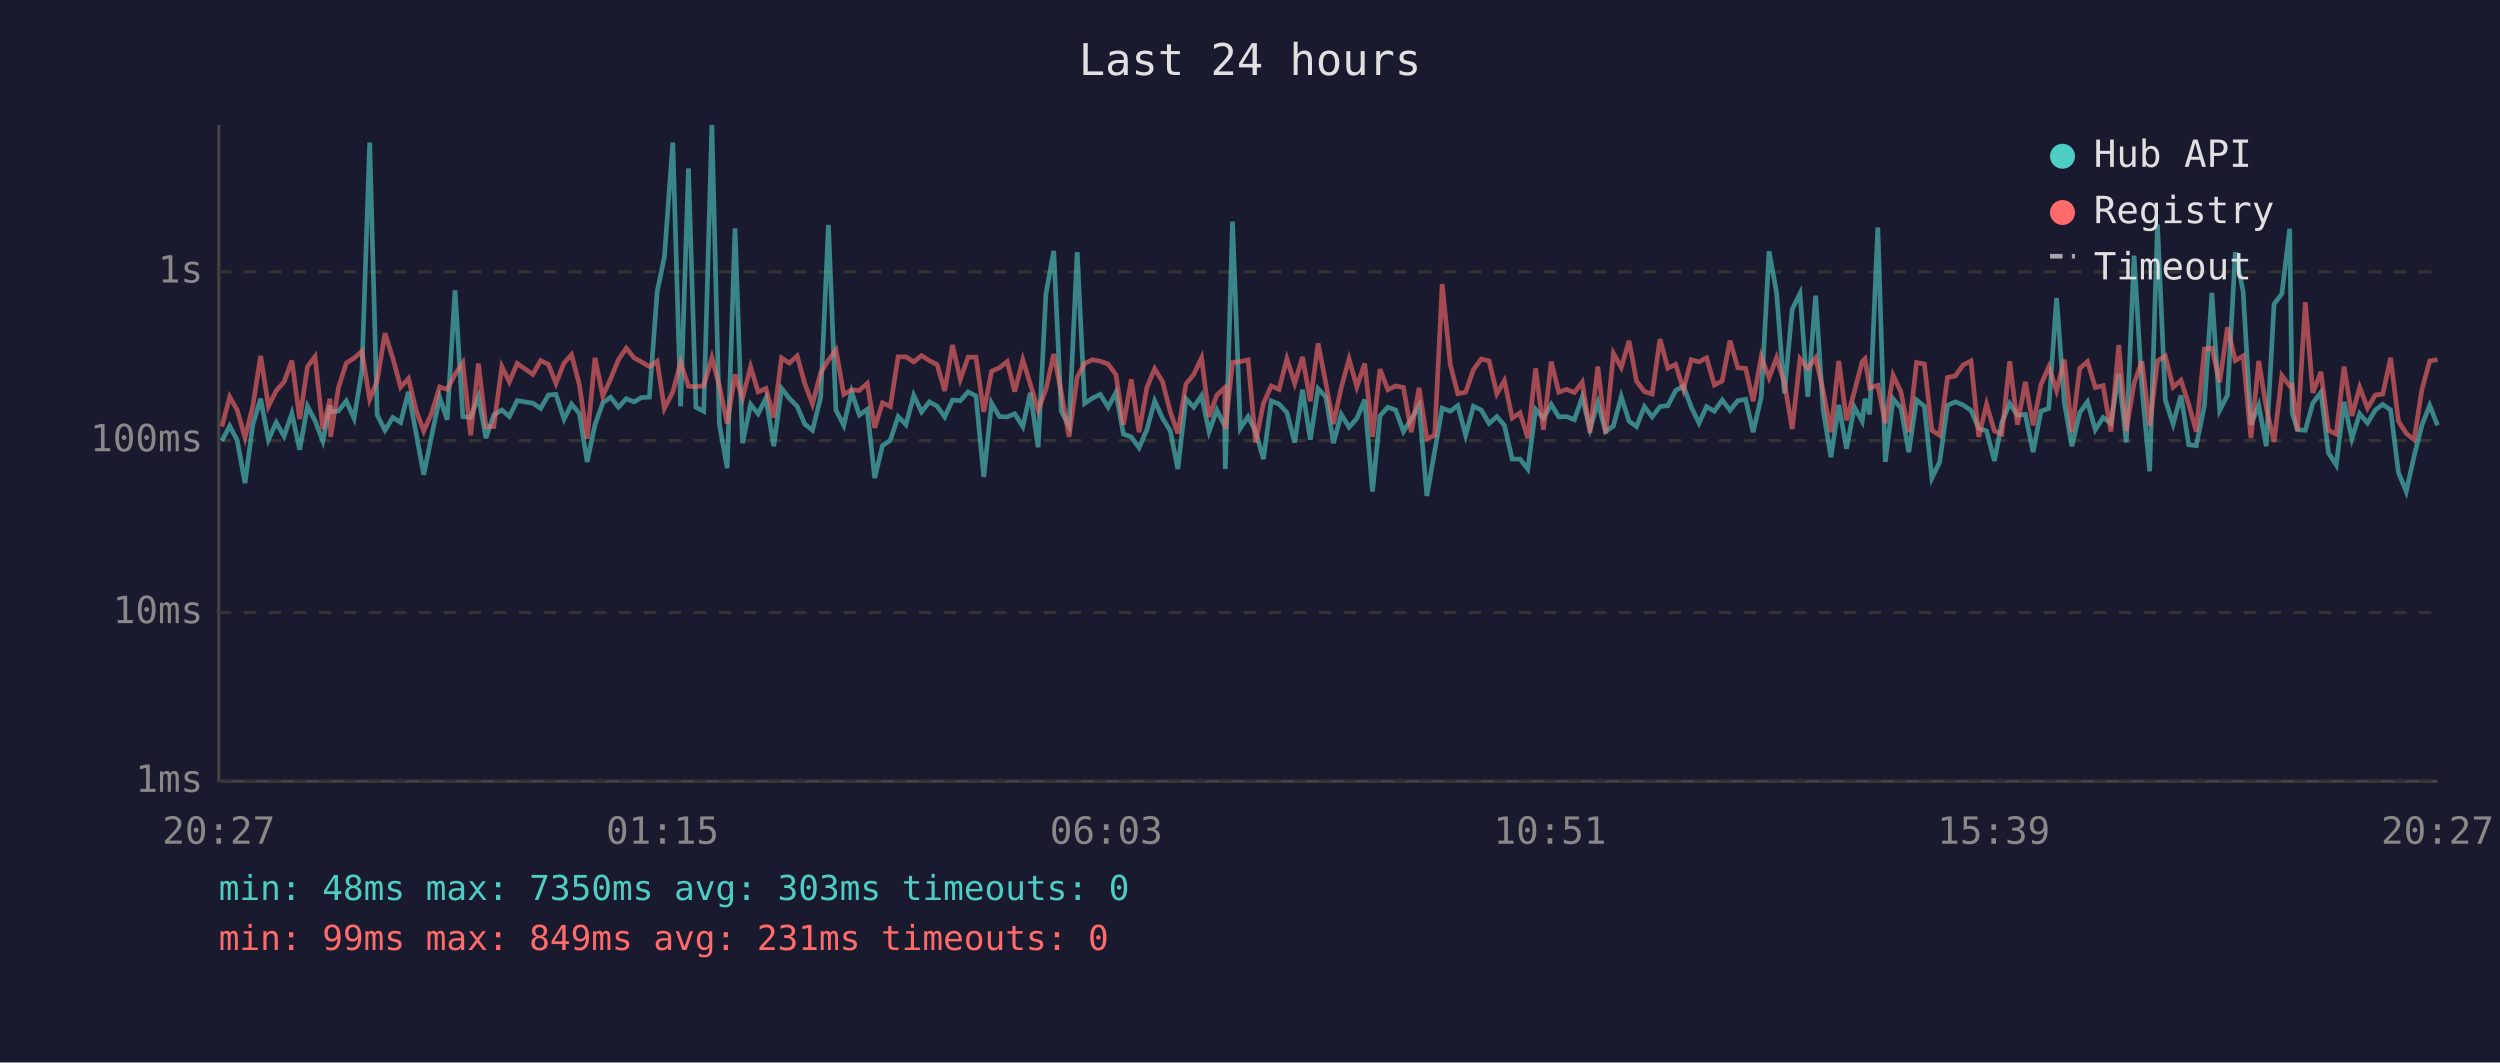
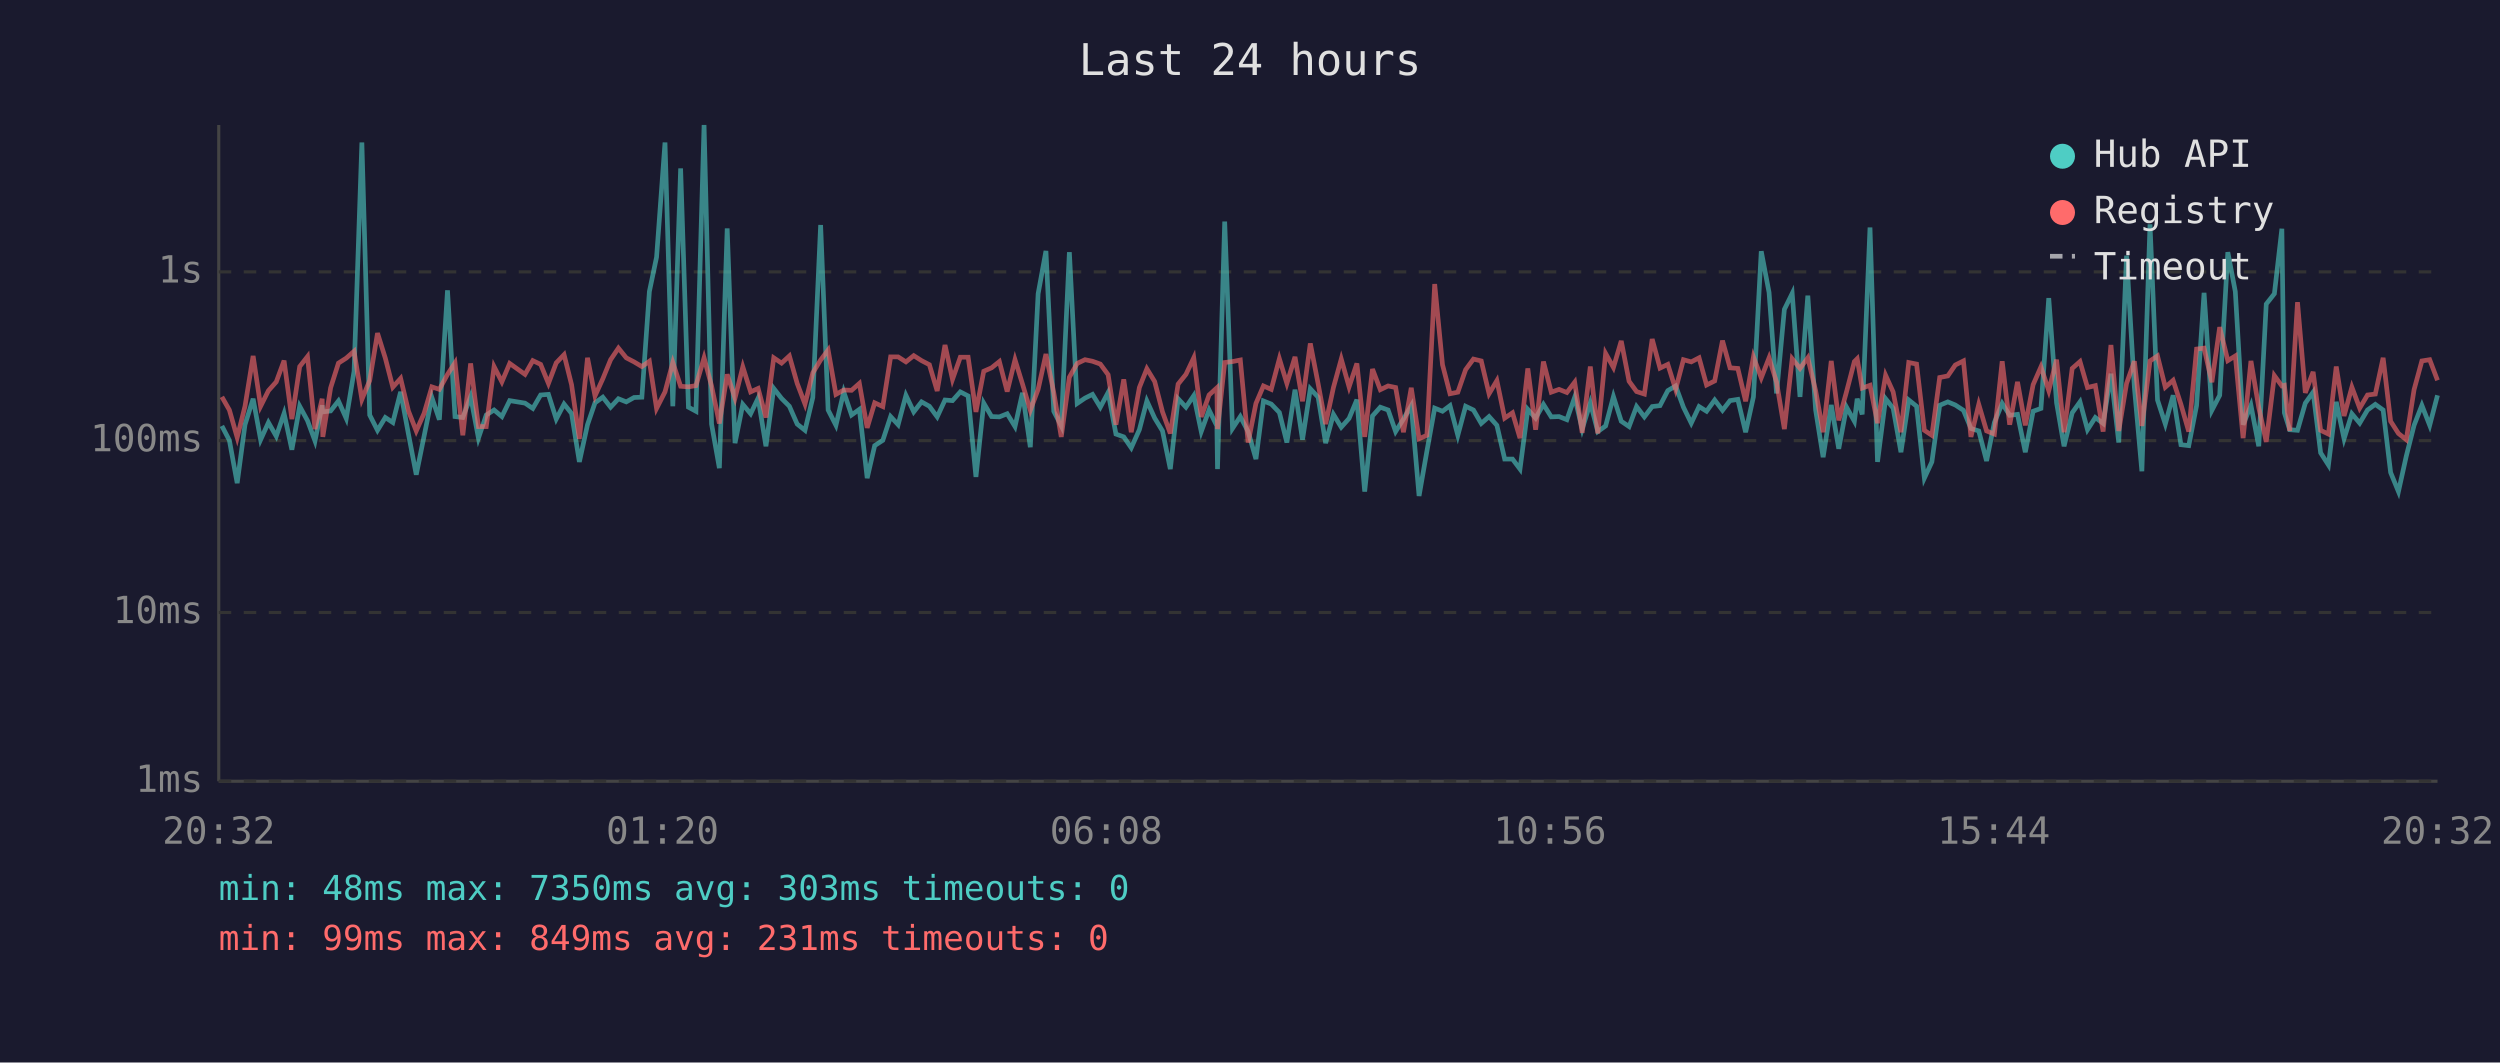
<svg xmlns="http://www.w3.org/2000/svg" viewBox="0 0 800 340" font-family="monospace" font-size="12">
  <rect width="800" height="340" fill="#1a1a2e" />
  <text x="400" y="24" fill="#e0e0e0" font-size="14" text-anchor="middle">Last 24 hours</text>
  <line x1="70" y1="40" x2="70" y2="250" stroke="#444" stroke-width="1" />
  <line x1="70" y1="250" x2="780" y2="250" stroke="#444" stroke-width="1" />
  <line x1="70" y1="250" x2="780" y2="250" stroke="#333" stroke-width="1" stroke-dasharray="4" />
  <text x="65" y="250" fill="#888" text-anchor="end" dominant-baseline="middle">1ms</text>
  <line x1="70" y1="196" x2="780" y2="196" stroke="#333" stroke-width="1" stroke-dasharray="4" />
  <text x="65" y="196" fill="#888" text-anchor="end" dominant-baseline="middle">10ms</text>
  <line x1="70" y1="141" x2="780" y2="141" stroke="#333" stroke-width="1" stroke-dasharray="4" />
  <text x="65" y="141" fill="#888" text-anchor="end" dominant-baseline="middle">100ms</text>
  <line x1="70" y1="87" x2="780" y2="87" stroke="#333" stroke-width="1" stroke-dasharray="4" />
  <text x="65" y="87" fill="#888" text-anchor="end" dominant-baseline="middle">1s</text>
-   <text x="70" y="270" fill="#888" text-anchor="middle">20:27</text>
-   <text x="212" y="270" fill="#888" text-anchor="middle">01:15</text>
-   <text x="354" y="270" fill="#888" text-anchor="middle">06:03</text>
-   <text x="496" y="270" fill="#888" text-anchor="middle">10:51</text>
-   <text x="638" y="270" fill="#888" text-anchor="middle">15:39</text>
-   <text x="780" y="270" fill="#888" text-anchor="middle">20:27</text>
-   <polyline points="71.0,141.1 73.5,136.3 75.9,140.9 78.4,154.6 80.9,135.9 83.4,127.6 85.9,140.7 88.4,135.2 90.9,139.6 93.4,132.3 95.9,143.9 98.4,130.0 100.8,134.6 103.3,141.1 105.6,129.7 105.8,131.8 108.3,131.5 110.8,128.3 113.3,133.9 115.8,118.8 118.3,45.6 120.7,132.8 123.2,137.7 125.7,133.6 128.2,135.2 130.7,125.4 133.2,138.9 135.6,151.9 138.1,139.6 140.7,127.2 143.1,134.3 145.6,92.9 148.1,133.3 150.6,133.6 153.1,126.9 155.5,140.2 158.0,132.8 160.6,131.2 163.0,133.3 165.5,128.2 170.5,129.0 173.0,130.7 175.5,126.4 177.9,126.2 180.5,134.1 182.9,129.3 185.4,132.3 187.9,147.8 190.4,135.9 192.9,128.9 195.4,127.1 197.9,130.3 200.4,127.6 202.9,128.6 205.3,127.2 207.8,127.1 210.3,93.3 212.6,82.3 215.3,45.6 217.8,130.0 220.3,53.9 222.7,130.3 225.2,131.6 227.8,40.0 230.2,135.7 232.7,149.8 235.2,73.1 237.6,141.8 240.2,129.4 242.6,132.4 245.1,127.4 247.6,142.8 250.1,124.3 252.6,127.5 255.1,130.0 257.5,135.7 260.0,137.7 262.6,127.2 265.1,72.0 267.5,131.2 270.0,136.1 272.5,125.4 275.0,132.8 277.5,131.0 279.9,153.0 282.4,142.6 284.9,140.9 287.4,133.3 289.9,135.9 292.4,126.5 294.9,131.8 297.4,128.6 299.9,130.0 302.3,133.4 304.8,128.0 307.3,128.2 309.8,125.4 312.3,126.7 314.8,152.6 317.3,129.0 319.8,133.3 322.3,133.4 324.7,132.4 327.3,136.5 329.7,125.7 332.2,143.1 334.7,94.0 337.2,80.3 339.6,131.6 342.1,136.3 344.7,80.7 347.1,129.1 349.6,127.4 352.1,126.2 354.6,130.3 357.1,125.6 359.5,138.9 362.0,139.8 364.5,143.3 367.0,137.5 369.5,128.3 372.0,133.8 374.5,137.9 376.9,150.1 379.5,127.6 382.0,130.3 384.5,126.6 386.9,138.1 389.4,131.2 391.9,136.3 392.1,150.1 394.4,70.9 396.9,137.1 399.4,133.3 401.8,138.1 404.3,146.9 406.8,128.3 409.3,129.3 411.8,132.0 414.3,141.6 416.8,124.7 419.3,140.7 421.8,124.4 424.3,127.1 426.7,141.8 429.2,132.6 431.7,136.7 434.2,133.9 436.7,127.9 439.2,157.3 441.6,133.1 444.1,130.3 446.6,131.2 449.1,138.1 451.6,134.1 454.1,129.8 456.6,158.7 459.1,144.4 461.5,130.6 464.1,131.6 466.5,129.8 469.0,139.3 471.5,130.0 474.0,131.2 476.5,135.5 479.0,133.3 481.4,136.1 483.9,146.9 486.4,146.9 488.9,150.1 491.4,131.0 493.9,133.8 496.4,129.4 498.8,133.4 501.3,133.3 503.8,134.3 506.3,127.1 508.8,137.3 511.3,128.9 513.8,138.1 516.3,136.3 518.8,126.9 521.3,134.8 523.7,136.5 526.2,130.1 528.7,133.4 531.2,130.1 533.7,129.8 536.2,125.0 538.7,123.5 541.2,130.3 543.7,135.4 546.1,130.1 548.6,131.6 551.1,128.0 553.6,131.3 556.1,128.2 558.6,127.8 561.0,138.3 563.6,127.0 566.1,80.4 568.5,93.6 571.0,125.9 573.5,99.0 576.0,93.9 578.5,127.0 581.0,94.6 583.4,131.2 585.9,146.3 588.4,129.6 590.9,143.6 593.4,130.3 595.9,134.8 596.8,127.6 598.3,132.6 600.9,72.8 603.3,147.8 605.8,127.6 608.3,130.6 610.8,144.7 613.3,128.0 615.8,130.0 618.2,153.0 620.7,147.8 623.2,129.7 625.7,128.6 628.2,129.6 630.7,131.3 633.2,137.1 635.7,137.9 638.2,147.5 640.6,135.2 643.1,129.1 645.6,132.9 648.1,132.6 650.6,144.7 653.1,131.6 655.6,130.7 658.1,95.4 660.6,128.9 663.0,142.8 665.5,132.1 668.0,128.6 670.5,137.5 673.0,133.6 675.5,135.5 678.0,119.6 680.4,141.6 682.9,81.8 685.4,124.0 687.9,150.8 690.4,71.8 692.9,128.0 695.4,135.7 697.9,126.5 700.4,142.3 702.8,142.6 705.4,129.8 707.8,93.7 710.3,131.3 712.8,126.5 715.3,80.7 717.8,93.3 720.3,135.9 722.8,129.7 725.2,142.8 727.7,97.3 730.2,94.0 732.7,73.2 733.5,132.1 735.2,137.5 737.7,137.7 740.1,129.0 742.7,125.5 745.1,144.9 747.6,148.8 750.1,128.6 752.6,140.4 755.1,132.4 757.6,135.4 760.1,131.2 762.5,129.4 765.0,131.2 767.5,151.2 770.0,157.3 772.5,146.0 775.0,136.1 777.5,129.7 780.0,136.1" fill="none" stroke="#4ecdc4" stroke-width="1.5" opacity="0.6" />
-   <polyline points="71.0,136.5 73.5,127.0 75.9,131.2 78.4,140.0 80.9,130.0 83.4,113.9 85.9,130.0 88.4,125.0 90.9,122.2 93.4,115.4 95.9,134.1 98.4,117.3 100.8,114.1 103.3,137.3 105.6,127.6 105.8,139.8 108.3,124.1 110.8,116.2 113.3,114.6 115.8,112.4 118.3,127.8 120.7,121.8 123.2,106.6 125.7,114.6 128.2,123.9 130.7,121.1 133.2,131.5 135.6,137.9 138.1,132.3 140.7,123.8 143.1,124.6 145.6,119.8 148.1,116.1 150.6,139.3 153.1,116.3 155.5,136.5 158.0,136.5 160.6,117.3 163.0,122.2 165.5,116.3 170.5,119.8 173.0,115.4 175.5,116.6 177.9,122.7 180.5,116.1 182.9,113.5 185.4,123.1 187.9,140.4 190.4,114.5 192.9,126.7 195.4,121.2 197.9,115.1 200.4,111.4 202.9,114.5 205.3,115.8 207.8,117.3 210.3,115.6 212.6,130.7 215.3,125.4 217.8,116.0 220.3,123.6 222.7,123.8 225.2,123.4 227.8,114.5 230.2,123.5 232.7,135.5 235.2,119.8 237.6,127.4 240.2,117.4 242.6,125.4 245.1,124.3 247.6,133.6 250.1,114.5 252.6,116.2 255.1,113.9 257.5,122.7 260.0,129.3 262.6,119.3 265.1,115.2 267.5,112.0 270.0,126.2 272.5,124.8 275.0,124.9 277.5,122.7 279.9,136.9 282.4,128.9 284.9,130.1 287.4,114.2 289.9,114.2 292.4,115.8 294.9,113.8 297.4,115.4 299.9,116.7 302.3,125.1 304.8,110.4 307.3,121.4 309.8,114.3 312.3,114.3 314.8,131.8 317.3,118.8 319.8,117.7 322.3,115.7 324.7,125.3 327.3,115.1 329.7,122.9 332.2,131.3 334.7,124.6 337.2,113.3 339.6,125.6 342.1,139.8 344.7,120.7 347.1,116.3 349.6,115.1 352.1,115.6 354.6,116.5 357.1,119.9 359.5,135.9 362.0,121.4 364.5,138.3 367.0,124.0 369.5,118.0 372.0,122.1 374.5,131.8 376.9,138.7 379.5,122.9 382.0,119.8 384.5,114.5 386.9,133.4 389.4,126.4 391.9,124.1 392.1,137.3 394.4,116.0 396.9,115.7 399.4,115.2 401.8,141.6 404.3,129.1 406.8,123.5 409.3,124.6 411.8,114.8 414.3,122.7 416.8,114.2 419.3,128.4 421.8,109.9 424.3,122.8 426.7,135.7 429.2,124.0 431.7,114.9 434.2,123.8 436.7,116.3 439.2,139.8 441.6,118.1 444.1,124.7 446.6,123.5 449.1,124.0 451.6,138.3 454.1,124.1 456.6,140.4 459.1,139.3 461.5,90.9 464.1,116.7 466.5,126.0 469.0,125.5 471.5,118.3 474.0,114.9 476.5,115.5 479.0,126.0 481.4,121.8 483.9,133.8 486.4,132.1 488.9,140.2 491.4,117.9 493.9,137.5 496.4,115.7 498.8,125.5 501.3,124.6 503.8,125.6 506.3,122.3 508.8,138.5 511.3,117.3 513.8,138.7 516.3,113.1 518.8,117.6 521.3,109.1 523.7,122.0 526.2,125.3 528.7,126.1 531.2,108.5 533.7,117.8 536.2,116.6 538.7,124.6 541.2,115.1 543.7,115.8 546.1,114.5 548.6,123.2 551.1,121.9 553.6,109.0 556.1,117.7 558.6,117.9 561.0,128.4 563.6,114.2 566.1,120.9 568.5,114.5 571.0,122.3 573.5,137.3 576.0,114.8 578.5,117.9 581.0,114.5 583.4,125.0 585.9,138.3 588.4,115.5 590.9,134.5 593.4,125.3 595.9,115.7 596.8,114.8 598.3,124.2 600.9,123.3 603.3,135.4 605.8,120.1 608.3,125.4 610.8,138.3 613.3,116.0 615.8,116.5 618.2,137.7 620.7,139.3 623.2,120.8 625.7,120.3 628.2,116.8 630.7,115.5 633.2,139.8 635.7,129.4 638.2,137.9 640.6,138.9 643.1,115.6 645.6,135.9 648.1,122.2 650.6,136.1 653.1,123.1 655.6,117.4 658.1,125.0 660.6,115.1 663.0,138.3 665.5,117.9 668.0,115.7 670.5,124.0 673.0,123.4 675.5,138.1 678.0,110.4 680.4,137.9 682.9,122.7 685.4,115.6 687.9,136.3 690.4,115.5 692.9,113.9 695.4,123.9 697.9,121.7 700.4,129.4 702.8,138.1 705.4,111.7 707.8,111.4 710.3,122.3 712.8,104.7 715.3,115.4 717.8,113.9 720.3,140.2 722.8,115.5 725.2,130.4 727.7,141.4 730.2,120.2 732.7,123.5 733.5,123.3 735.2,137.9 737.7,96.7 740.1,125.7 742.7,119.0 745.1,137.7 747.6,138.9 750.1,117.3 752.6,133.1 755.1,123.9 757.6,130.6 760.1,126.4 762.5,126.1 765.0,114.5 767.5,134.8 770.0,138.7 772.5,140.7 775.0,124.7 777.5,115.5 780.0,115.1" fill="none" stroke="#ff6b6b" stroke-width="1.5" opacity="0.6" />
+   <text x="70" y="270" fill="#888" text-anchor="middle">20:32</text>
+   <text x="212" y="270" fill="#888" text-anchor="middle">01:20</text>
+   <text x="354" y="270" fill="#888" text-anchor="middle">06:08</text>
+   <text x="496" y="270" fill="#888" text-anchor="middle">10:56</text>
+   <text x="638" y="270" fill="#888" text-anchor="middle">15:44</text>
+   <text x="780" y="270" fill="#888" text-anchor="middle">20:32</text>
+   <polyline points="71.0,136.3 73.4,140.9 75.9,154.6 78.4,135.9 81.0,127.6 83.4,140.7 85.9,135.2 88.4,139.6 90.9,132.3 93.4,143.9 95.9,130.0 98.4,134.6 100.8,141.1 103.1,129.7 103.3,131.8 105.8,131.5 108.3,128.3 110.8,133.9 113.3,118.8 115.8,45.6 118.3,132.8 120.8,137.7 123.3,133.6 125.7,135.2 128.2,125.4 130.7,138.9 133.2,151.9 135.7,139.6 138.2,127.2 140.6,134.3 143.2,92.9 145.6,133.3 148.1,133.6 150.6,126.9 153.1,140.2 155.6,132.8 158.1,131.2 160.6,133.3 163.1,128.2 168.0,129.0 170.5,130.7 173.0,126.4 175.5,126.2 178.0,134.1 180.5,129.3 182.9,132.3 185.4,147.8 188.0,135.9 190.4,128.9 192.9,127.1 195.4,130.3 197.9,127.6 200.4,128.6 202.9,127.2 205.4,127.1 207.8,93.3 210.1,82.3 212.8,45.6 215.3,130.0 217.8,53.9 220.3,130.3 222.7,131.6 225.3,40.0 227.7,135.7 230.2,149.8 232.7,73.1 235.2,141.8 237.7,129.4 240.2,132.4 242.6,127.4 245.1,142.8 247.6,124.3 250.1,127.5 252.6,130.0 255.1,135.7 257.6,137.7 260.1,127.2 262.6,72.0 265.0,131.2 267.5,136.1 270.0,125.4 272.5,132.8 275.0,131.0 277.5,153.0 279.9,142.6 282.5,140.9 285.0,133.3 287.4,135.9 289.9,126.5 292.4,131.8 294.9,128.6 297.4,130.0 299.9,133.4 302.4,128.0 304.8,128.2 307.3,125.4 309.8,126.7 312.3,152.6 314.8,129.0 317.3,133.3 319.8,133.4 322.3,132.4 324.8,136.5 327.2,125.7 329.7,143.1 332.2,94.0 334.7,80.3 337.2,131.6 339.6,136.3 342.2,80.7 344.7,129.1 347.2,127.4 349.6,126.2 352.1,130.3 354.6,125.6 357.1,138.9 359.6,139.8 362.0,143.3 364.6,137.5 367.0,128.3 369.5,133.8 372.0,137.9 374.5,150.1 377.0,127.6 379.5,130.3 382.0,126.6 384.4,138.1 386.9,131.2 389.4,136.3 389.6,150.1 391.9,70.9 394.4,137.1 396.9,133.3 399.4,138.1 401.9,146.9 404.3,128.3 406.8,129.3 409.4,132.0 411.8,141.6 414.4,124.7 416.8,140.7 419.3,124.4 421.8,127.1 424.2,141.8 426.7,132.6 429.2,136.7 431.7,133.9 434.2,127.9 436.7,157.3 439.2,133.1 441.7,130.3 444.2,131.2 446.6,138.1 449.1,134.1 451.6,129.8 454.1,158.7 456.6,144.4 459.1,130.6 461.6,131.6 464.0,129.8 466.5,139.3 469.0,130.0 471.5,131.2 474.0,135.5 476.5,133.3 479.0,136.1 481.5,146.9 484.0,146.9 486.4,150.1 488.9,131.0 491.4,133.8 493.9,129.4 496.4,133.4 498.9,133.3 501.4,134.3 503.9,127.1 506.3,137.3 508.9,128.9 511.3,138.1 513.8,136.3 516.3,126.9 518.8,134.8 521.3,136.5 523.7,130.1 526.2,133.4 528.7,130.1 531.2,129.8 533.7,125.0 536.2,123.5 538.7,130.3 541.2,135.4 543.7,130.1 546.1,131.6 548.7,128.0 551.2,131.3 553.6,128.2 556.1,127.8 558.6,138.3 561.1,127.0 563.6,80.4 566.1,93.6 568.5,125.9 571.0,99.0 573.5,93.9 576.0,127.0 578.5,94.6 581.0,131.2 583.4,146.3 586.0,129.6 588.4,143.6 590.9,130.3 593.4,134.8 594.3,127.6 595.9,132.6 598.4,72.8 600.8,147.8 603.4,127.6 605.8,130.6 608.3,144.7 610.8,128.0 613.3,130.0 615.8,153.0 618.2,147.8 620.7,129.7 623.3,128.6 625.7,129.6 628.3,131.3 630.7,137.1 633.2,137.9 635.7,147.5 638.2,135.2 640.7,129.1 643.1,132.9 645.6,132.6 648.1,144.7 650.6,131.6 653.1,130.7 655.6,95.4 658.1,128.9 660.5,142.8 663.1,132.1 665.6,128.6 668.0,137.5 670.5,133.6 673.0,135.5 675.5,119.6 678.0,141.6 680.5,81.8 683.0,124.0 685.4,150.8 688.0,71.8 690.4,128.0 692.9,135.7 695.4,126.5 697.9,142.3 700.4,142.6 702.9,129.8 705.3,93.7 707.8,131.3 710.3,126.5 712.9,80.7 715.3,93.3 717.8,135.9 720.3,129.7 722.8,142.8 725.2,97.3 727.8,94.0 730.2,73.2 731.0,132.1 732.7,137.5 735.2,137.7 737.7,129.0 740.2,125.5 742.6,144.9 745.1,148.8 747.6,128.6 750.1,140.4 752.6,132.4 755.1,135.4 757.6,131.2 760.1,129.4 762.6,131.2 765.0,151.2 767.5,157.3 770.0,146.0 772.5,136.1 775.0,129.7 777.5,136.1 780.0,126.5" fill="none" stroke="#4ecdc4" stroke-width="1.5" opacity="0.6" />
+   <polyline points="71.0,127.0 73.4,131.2 75.9,140.0 78.4,130.0 81.0,113.9 83.4,130.0 85.9,125.0 88.4,122.2 90.9,115.4 93.4,134.1 95.9,117.3 98.4,114.1 100.8,137.3 103.1,127.6 103.3,139.8 105.8,124.1 108.3,116.2 110.8,114.6 113.3,112.4 115.8,127.8 118.3,121.8 120.8,106.6 123.3,114.6 125.7,123.9 128.2,121.1 130.7,131.5 133.2,137.9 135.7,132.3 138.2,123.8 140.6,124.6 143.2,119.8 145.6,116.1 148.1,139.3 150.6,116.3 153.1,136.5 155.6,136.5 158.1,117.3 160.6,122.2 163.1,116.3 168.0,119.8 170.5,115.4 173.0,116.6 175.5,122.7 178.0,116.1 180.5,113.5 182.9,123.1 185.4,140.4 188.0,114.5 190.4,126.7 192.9,121.2 195.4,115.1 197.9,111.4 200.4,114.5 202.9,115.8 205.4,117.3 207.8,115.6 210.1,130.7 212.8,125.4 215.3,116.0 217.8,123.6 220.3,123.8 222.7,123.4 225.3,114.5 227.7,123.5 230.2,135.5 232.7,119.8 235.2,127.4 237.7,117.4 240.2,125.4 242.6,124.3 245.1,133.6 247.6,114.5 250.1,116.2 252.6,113.9 255.1,122.7 257.6,129.3 260.1,119.3 262.6,115.2 265.0,112.0 267.5,126.2 270.0,124.8 272.5,124.9 275.0,122.7 277.5,136.9 279.9,128.9 282.5,130.1 285.0,114.2 287.4,114.2 289.9,115.8 292.4,113.8 294.9,115.4 297.4,116.7 299.9,125.1 302.4,110.4 304.8,121.4 307.3,114.3 309.8,114.3 312.3,131.8 314.8,118.8 317.3,117.7 319.8,115.7 322.3,125.3 324.8,115.1 327.2,122.9 329.7,131.3 332.2,124.6 334.7,113.3 337.2,125.6 339.6,139.8 342.2,120.7 344.7,116.3 347.2,115.1 349.6,115.6 352.1,116.5 354.6,119.9 357.1,135.9 359.6,121.4 362.0,138.3 364.6,124.0 367.0,118.0 369.5,122.1 372.0,131.8 374.5,138.7 377.0,122.9 379.5,119.8 382.0,114.5 384.4,133.4 386.9,126.4 389.4,124.1 389.6,137.3 391.9,116.0 394.4,115.7 396.9,115.2 399.4,141.6 401.9,129.1 404.3,123.5 406.8,124.6 409.4,114.8 411.8,122.7 414.4,114.2 416.8,128.4 419.3,109.9 421.8,122.8 424.2,135.7 426.7,124.0 429.2,114.9 431.7,123.8 434.2,116.3 436.7,139.8 439.2,118.1 441.7,124.7 444.2,123.5 446.6,124.0 449.1,138.3 451.6,124.1 454.1,140.4 456.6,139.3 459.1,90.9 461.6,116.7 464.0,126.0 466.5,125.5 469.0,118.3 471.5,114.9 474.0,115.5 476.5,126.0 479.0,121.8 481.5,133.8 484.0,132.1 486.4,140.2 488.9,117.9 491.4,137.5 493.9,115.7 496.4,125.5 498.9,124.6 501.4,125.6 503.9,122.3 506.3,138.5 508.9,117.3 511.3,138.7 513.8,113.1 516.3,117.6 518.8,109.1 521.3,122.0 523.7,125.3 526.2,126.1 528.7,108.5 531.2,117.8 533.7,116.6 536.2,124.6 538.7,115.1 541.2,115.8 543.7,114.5 546.1,123.2 548.7,121.9 551.2,109.0 553.6,117.7 556.1,117.9 558.6,128.4 561.1,114.2 563.6,120.9 566.1,114.5 568.5,122.3 571.0,137.3 573.5,114.8 576.0,117.9 578.5,114.5 581.0,125.0 583.4,138.3 586.0,115.5 588.4,134.5 590.9,125.3 593.4,115.7 594.3,114.8 595.9,124.2 598.4,123.3 600.8,135.4 603.4,120.1 605.8,125.4 608.3,138.3 610.8,116.0 613.3,116.5 615.8,137.7 618.2,139.3 620.7,120.8 623.3,120.3 625.7,116.8 628.3,115.5 630.7,139.8 633.2,129.4 635.7,137.9 638.2,138.9 640.7,115.6 643.1,135.9 645.6,122.2 648.1,136.1 650.6,123.1 653.1,117.4 655.6,125.0 658.1,115.1 660.5,138.3 663.1,117.9 665.6,115.7 668.0,124.0 670.5,123.4 673.0,138.1 675.5,110.4 678.0,137.9 680.5,122.7 683.0,115.6 685.4,136.3 688.0,115.5 690.4,113.9 692.9,123.9 695.4,121.7 697.9,129.4 700.4,138.1 702.9,111.7 705.3,111.4 707.8,122.3 710.3,104.7 712.9,115.4 715.3,113.9 717.8,140.2 720.3,115.5 722.8,130.4 725.2,141.4 727.8,120.2 730.2,123.5 731.0,123.3 732.7,137.9 735.2,96.7 737.7,125.7 740.2,119.0 742.6,137.7 745.1,138.9 747.6,117.3 750.1,133.1 752.6,123.9 755.1,130.6 757.6,126.4 760.1,126.1 762.6,114.5 765.0,134.8 767.5,138.7 770.0,140.7 772.5,124.7 775.0,115.5 777.5,115.1 780.0,121.7" fill="none" stroke="#ff6b6b" stroke-width="1.5" opacity="0.6" />
  <circle cx="660" cy="50" r="4" fill="#4ecdc4" />
  <text x="670" y="50" fill="#e0e0e0" dominant-baseline="middle">Hub API</text>
  <circle cx="660" cy="68" r="4" fill="#ff6b6b" />
  <text x="670" y="68" fill="#e0e0e0" dominant-baseline="middle">Registry</text>
  <line x1="656" y1="82" x2="664" y2="82" stroke="#e0e0e0" stroke-width="1.5" stroke-dasharray="4,3" opacity="0.7" />
  <text x="670" y="86" fill="#e0e0e0" dominant-baseline="middle">Timeout</text>
  <text x="70" y="288" fill="#4ecdc4" font-size="11">min: 48ms  max: 7350ms  avg: 303ms  timeouts: 0</text>
  <text x="70" y="304" fill="#ff6b6b" font-size="11">min: 99ms  max: 849ms  avg: 231ms  timeouts: 0</text>
</svg>
